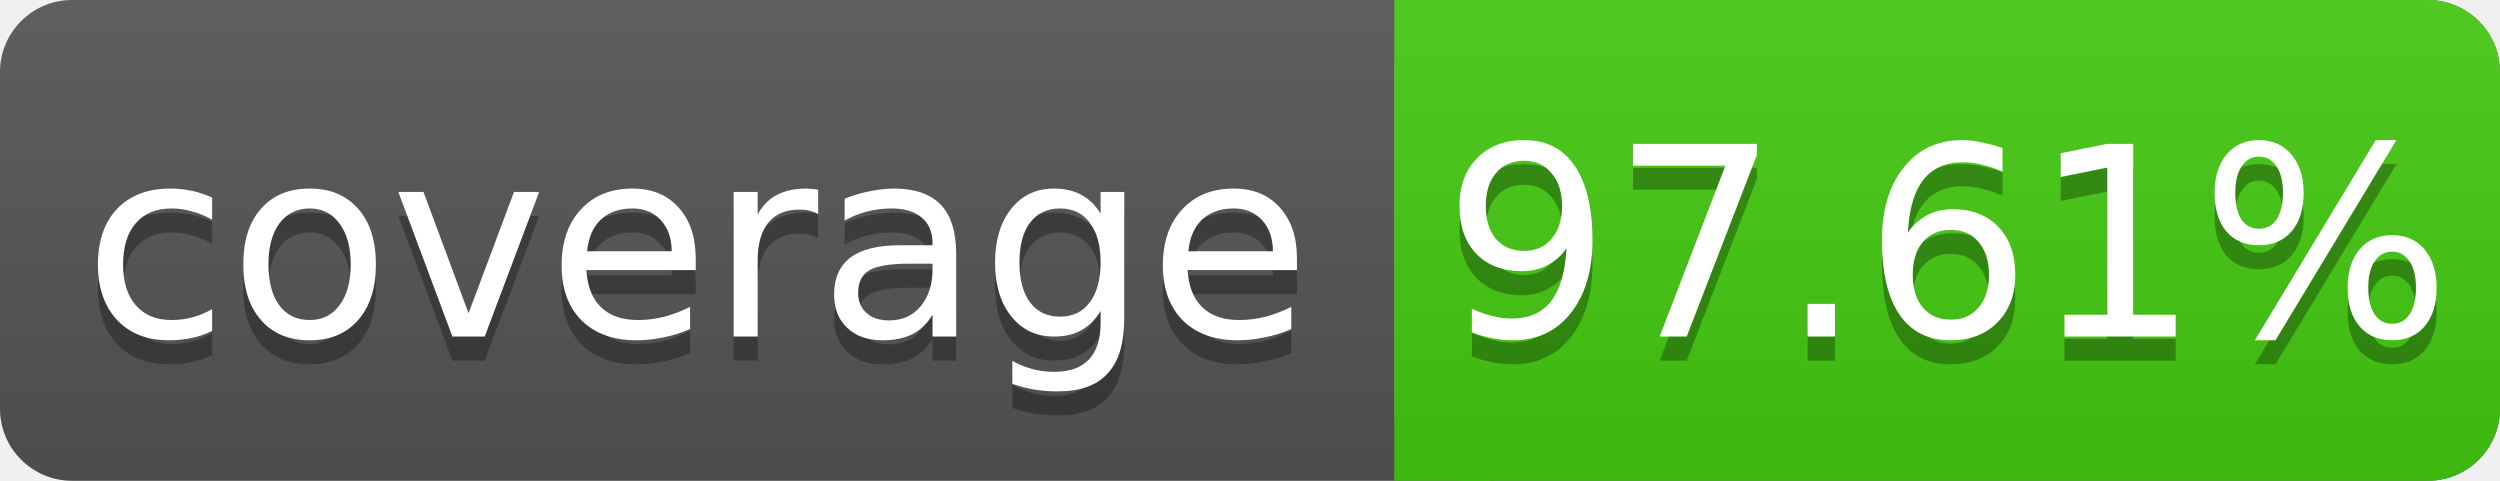
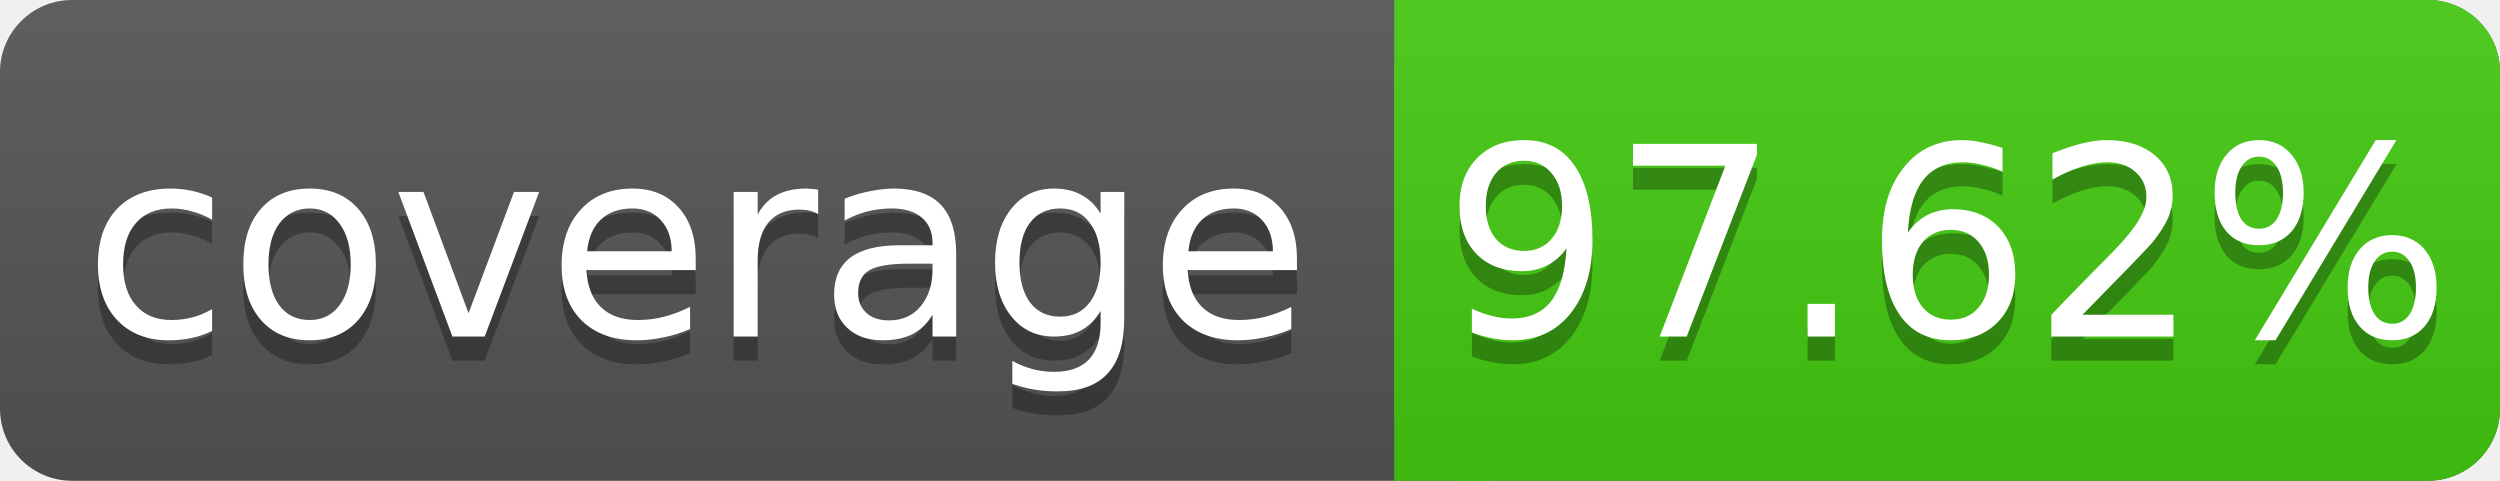
<svg xmlns="http://www.w3.org/2000/svg" width="104" height="20">
  <linearGradient id="s" x2="0" y2="100%">
    <stop offset="0" stop-color="#bbb" stop-opacity=".1" />
    <stop offset="1" stop-opacity=".1" />
  </linearGradient>
  <rect rx="3" width="104" height="20" fill="#555" />
  <rect rx="3" x="58" width="46" height="20" fill="#4c1" />
  <rect x="58" width="4" height="20" fill="#4c1" />
  <rect rx="3" width="104" height="20" fill="url(#s)" />
  <g fill="#fff" text-anchor="middle" font-family="DejaVu Sans,Verdana,Geneva,sans-serif" font-size="11">
    <text x="29" y="15" fill="#010101" fill-opacity=".3">coverage</text>
    <text x="29" y="14">coverage</text>
-     <text x="81" y="15" fill="#010101" fill-opacity=".3">97.61%</text>
-     <text x="81" y="14">97.61%</text>
+     <text x="81" y="15" fill="#010101" fill-opacity=".3">97.62%</text>
+     <text x="81" y="14">97.62%</text>
  </g>
</svg>
